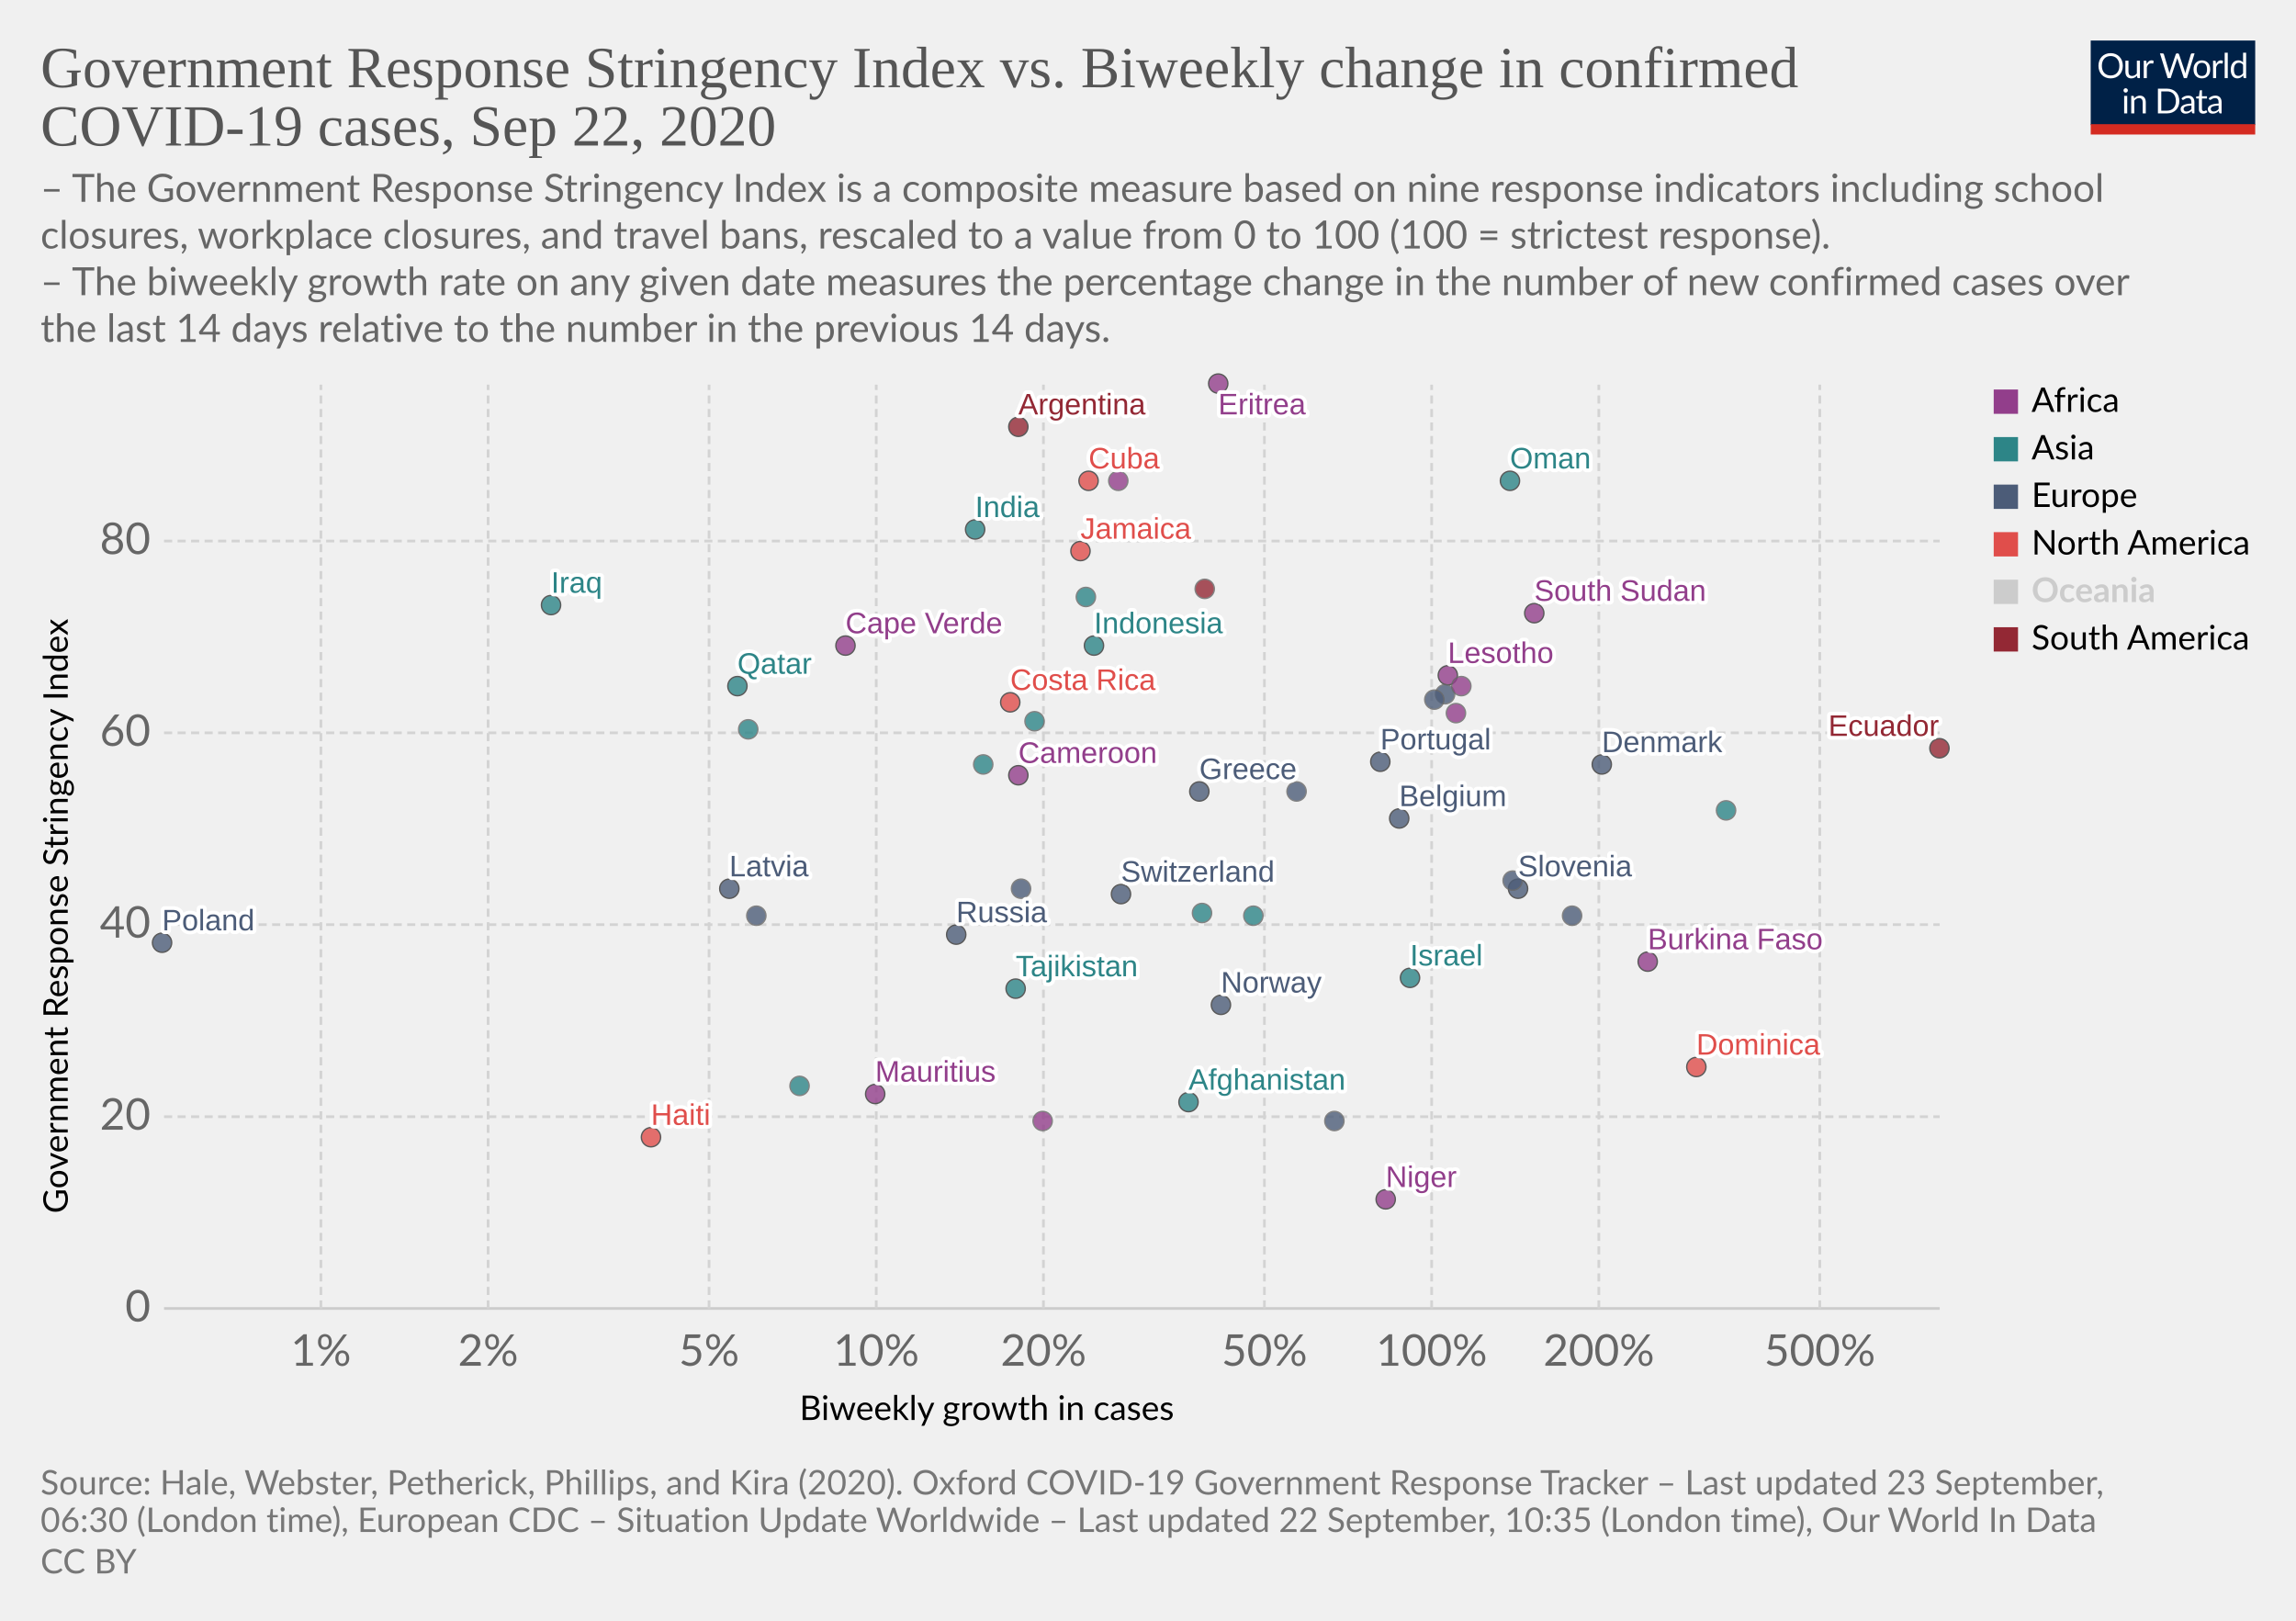
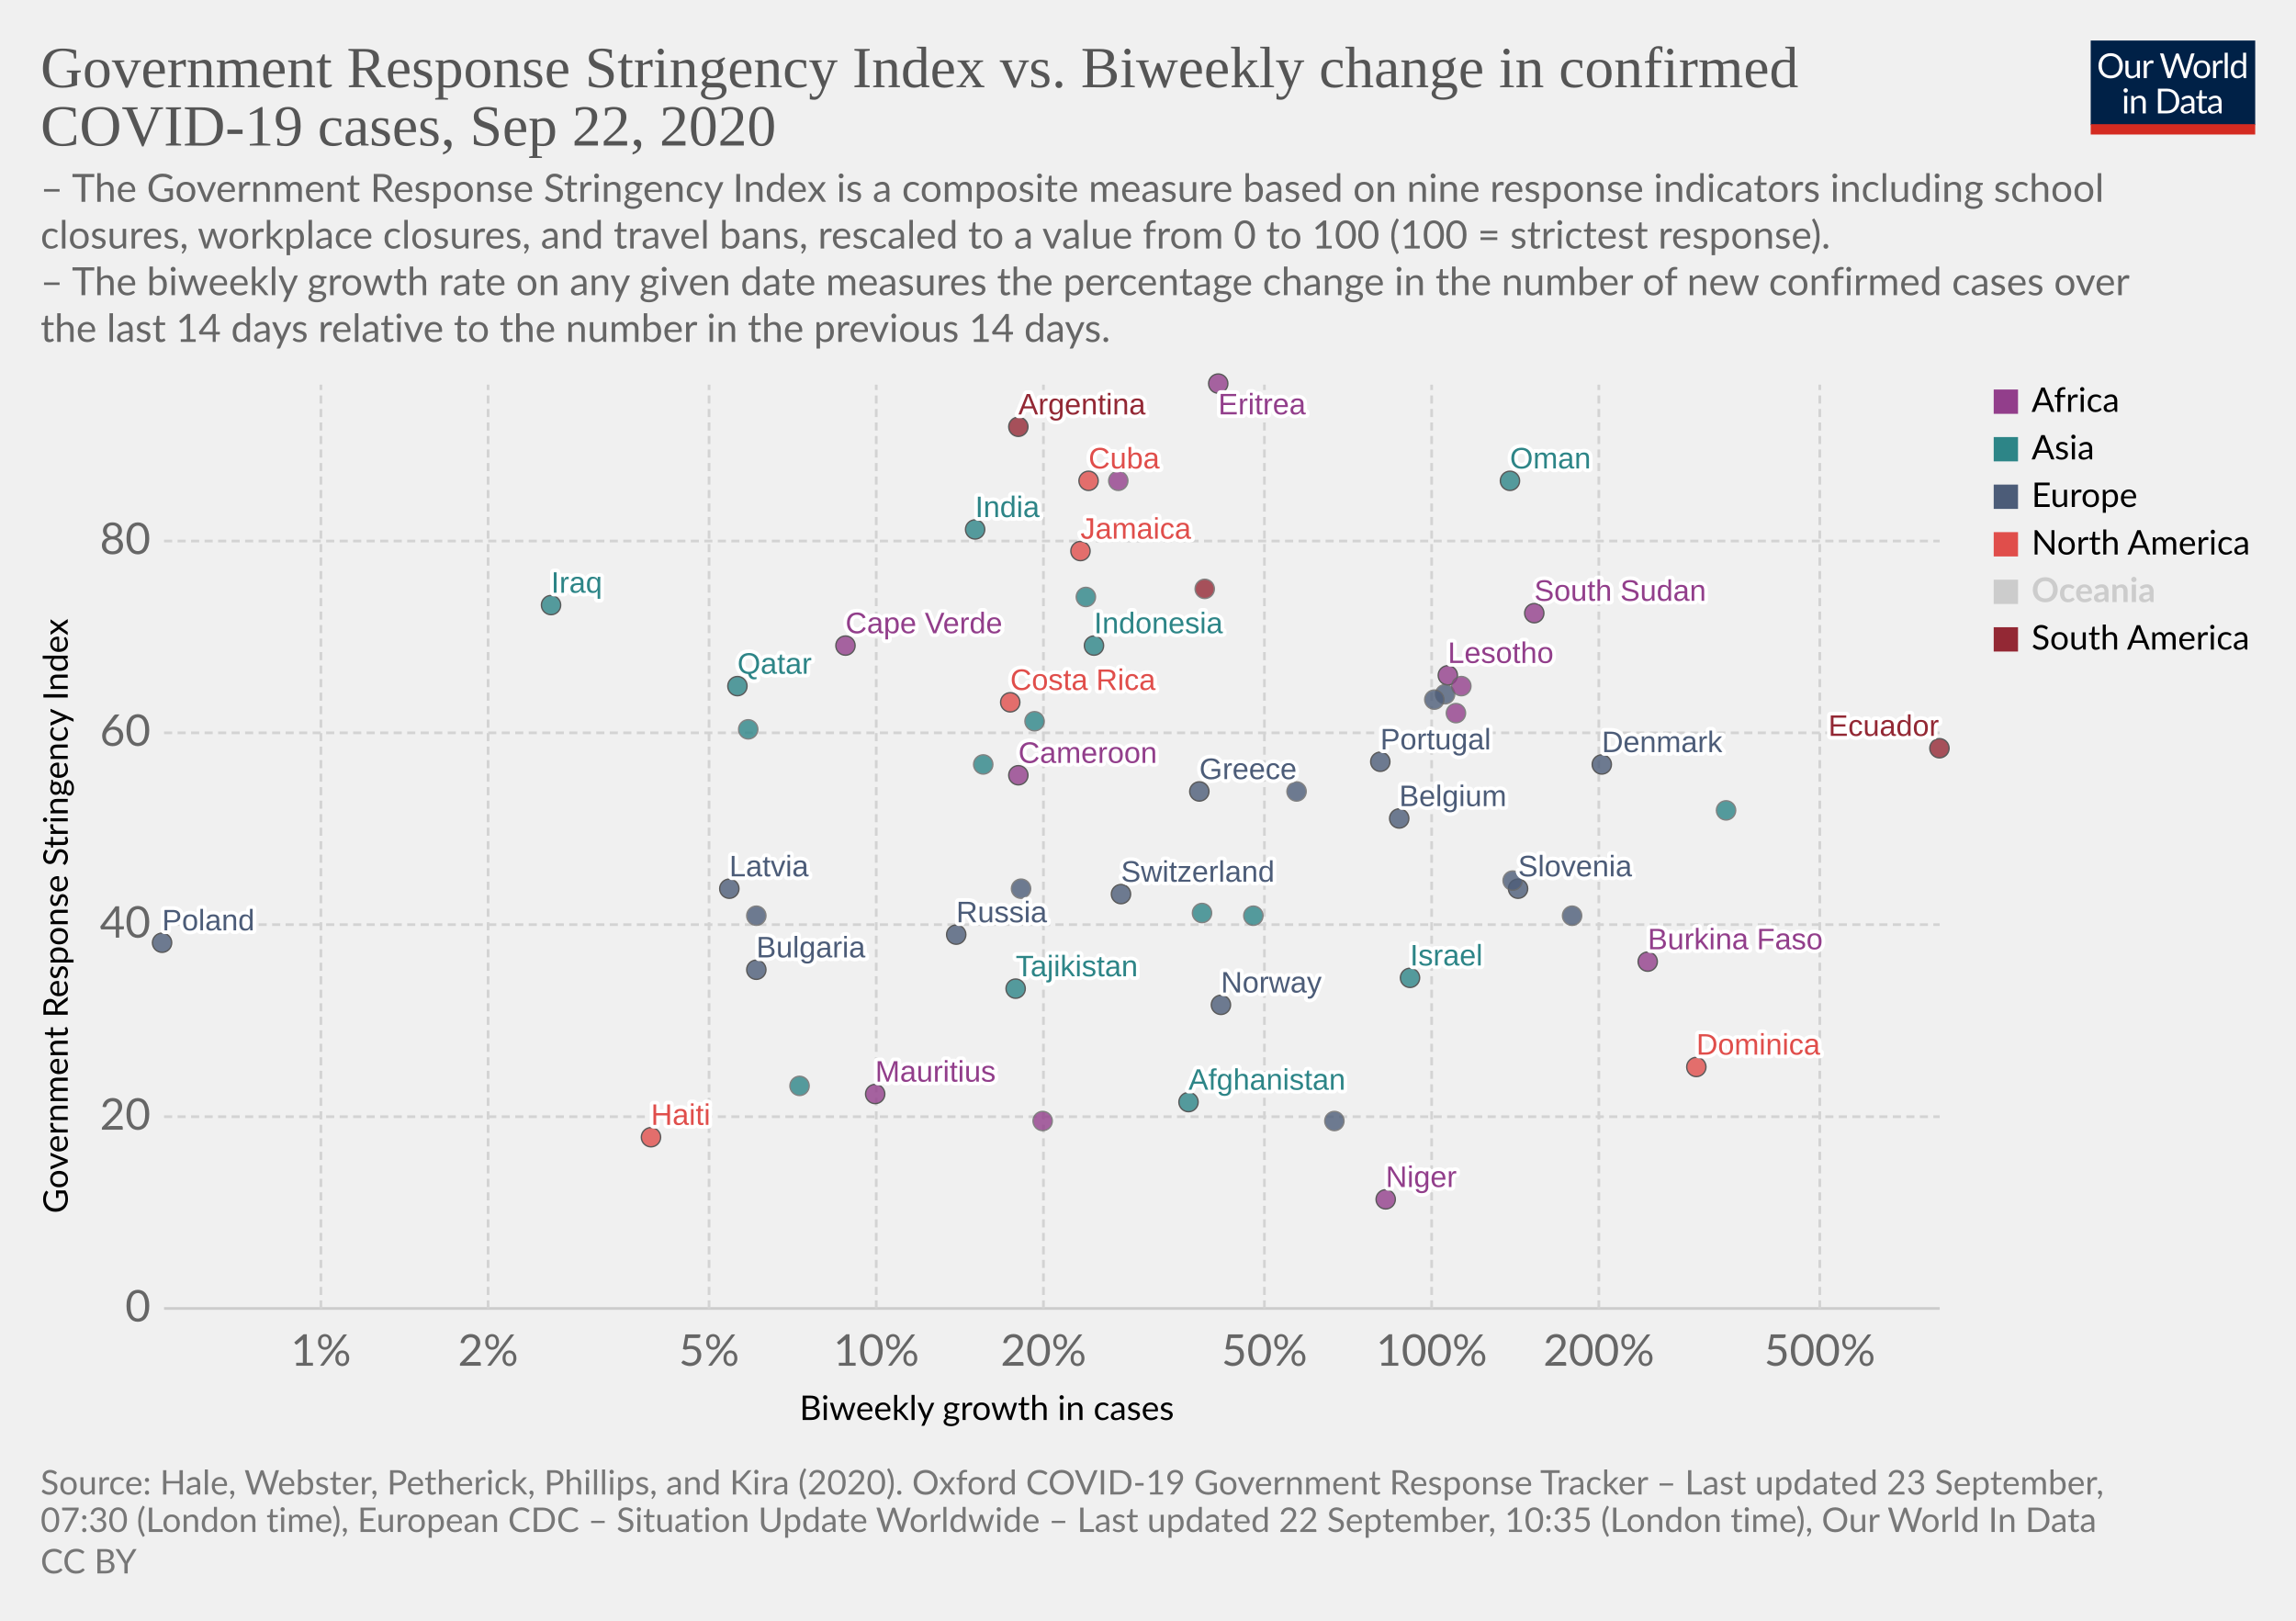
<svg xmlns="http://www.w3.org/2000/svg" version="1.1" style="background-color:#fff;-webkit-font-smoothing:antialiased" width="850" height="600" viewBox="0 0 850 600" font-family="Lato,'Helvetica Neue',Helvetica,Arial,sans-serif" font-size="18" text-rendering="optimizeLegibility">
  <g class="HeaderView">
    <g transform="matrix(.29 0 0 .29 774 15)">
      <svg width="210" height="120" viewBox="0 0 210 120" fill="none">
        <g clip-path="url(#clip0)">
          <path d="M0 0h210v107.89H0V0z" fill="#002147" />
          <path d="M40.98 32.25c0 2.36-.38 4.53-1.12 6.51a14.26 14.26 0 01-8.1 8.4c-1.9.78-4.02 1.17-6.34 1.17a16.6 16.6 0 01-6.33-1.17 14.31 14.31 0 01-8.08-8.4 18.29 18.29 0 01-1.12-6.51c0-2.36.38-4.53 1.12-6.5a14.32 14.32 0 018.07-8.44c1.92-.8 4.03-1.19 6.34-1.19 2.32 0 4.43.4 6.34 1.19 1.92.8 3.56 1.9 4.93 3.34a14.87 14.87 0 013.17 5.1 18.1 18.1 0 011.12 6.5zm-4.38 0c0-1.94-.26-3.68-.8-5.22a10.91 10.91 0 00-2.24-3.89 9.68 9.68 0 00-3.52-2.46 11.95 11.95 0 00-4.62-.86c-1.68 0-3.21.28-4.6.86a9.88 9.88 0 00-3.54 2.46 10.91 10.91 0 00-2.24 3.9c-.53 1.53-.8 3.27-.8 5.2 0 1.94.27 3.68.8 5.22a11.17 11.17 0 002.24 3.9 10.01 10.01 0 003.55 2.44c1.38.56 2.9.83 4.6.83 1.7 0 3.24-.27 4.61-.83a9.8 9.8 0 003.52-2.44 11.17 11.17 0 002.25-3.9c.53-1.54.8-3.28.8-5.21zm26.22-6.54V48H60.5c-.56 0-.9-.27-1.05-.81l-.31-2.4a12.45 12.45 0 01-3.26 2.6c-1.2.64-2.58.96-4.13.96-1.22 0-2.3-.2-3.24-.6a6.52 6.52 0 01-2.33-1.7 7.37 7.37 0 01-1.43-2.67c-.3-1.04-.46-2.2-.46-3.45V25.7h3.91v14.22c0 1.68.38 2.99 1.15 3.91.77.93 1.96 1.39 3.54 1.39 1.16 0 2.24-.27 3.23-.82a10.42 10.42 0 002.8-2.28V25.7h3.91zm8.61 4.47a9.94 9.94 0 012.6-3.56 5.64 5.64 0 013.76-1.3c.47 0 .92.05 1.34.15.44.1.83.27 1.17.49l-.3 2.92c-.09.37-.3.55-.66.55-.2 0-.5-.04-.9-.13a6.21 6.21 0 00-3.24.18c-.54.2-1.03.5-1.47.92-.42.4-.81.9-1.17 1.5-.33.58-.64 1.26-.92 2.02V48H67.7V25.71h2.25c.42 0 .72.08.88.25.16.16.27.44.33.83l.26 3.39zm61.16-13.7L122.75 48h-3.82l-7.99-24.05a21.95 21.95 0 01-.42-1.58 38.36 38.36 0 01-.44 1.58L102.05 48h-3.83L88.4 16.47h3.54c.38 0 .7.1.95.29.26.2.43.43.5.73l6.52 21.9c.1.4.2.83.28 1.28.1.46.2.94.29 1.46l.3-1.46c.12-.47.25-.9.38-1.27l7.41-21.91c.1-.25.26-.48.51-.69.27-.22.58-.33.95-.33h1.23c.38 0 .69.1.92.29.24.2.41.43.53.73l7.4 21.9a28.4 28.4 0 01.68 2.62 29.52 29.52 0 01.52-2.61l6.54-21.91c.07-.27.23-.5.48-.7.27-.21.58-.32.95-.32h3.32zm9.35 8.88c1.63 0 3.1.27 4.4.82a9.43 9.43 0 015.46 5.94c.5 1.4.74 2.98.74 4.73 0 1.76-.25 3.34-.74 4.75a9.43 9.43 0 01-5.46 5.92c-1.3.52-2.77.79-4.4.79-1.64 0-3.12-.27-4.44-.8a9.42 9.42 0 01-3.35-2.3c-.92-1-1.63-2.2-2.13-3.61-.49-1.41-.73-3-.73-4.75s.24-3.33.73-4.73c.5-1.43 1.2-2.64 2.13-3.63a9.4 9.4 0 013.35-2.31c1.32-.55 2.8-.82 4.44-.82zm0 19.89c2.2 0 3.84-.73 4.93-2.2 1.08-1.48 1.63-3.54 1.63-6.18 0-2.66-.55-4.72-1.63-6.2-1.09-1.49-2.73-2.23-4.93-2.23-1.12 0-2.09.2-2.93.57a5.7 5.7 0 00-2.06 1.65 7.5 7.5 0 00-1.24 2.67c-.26 1.04-.4 2.22-.4 3.54 0 2.64.55 4.7 1.64 6.18 1.1 1.47 2.76 2.2 4.99 2.2zm17.97-15.07a9.94 9.94 0 012.6-3.56 5.64 5.64 0 013.76-1.3c.47 0 .91.05 1.34.15.44.1.83.27 1.16.49l-.28 2.92c-.09.37-.31.55-.66.55-.2 0-.5-.04-.9-.13a6.2 6.2 0 00-3.24.18c-.54.2-1.03.5-1.47.92-.43.4-.82.9-1.17 1.5a13.1 13.1 0 00-.92 2.02V48h-3.94V25.71h2.24c.43 0 .72.08.88.25.17.16.28.44.33.83l.27 3.39zm15.04-14.59V48h-3.92V15.6h3.92zm19.55 15.43a6.22 6.22 0 00-2.38-2.05 6.7 6.7 0 00-2.86-.6c-2.07 0-3.66.75-4.77 2.23-1.12 1.48-1.68 3.6-1.68 6.33 0 1.46.13 2.7.38 3.74a7.29 7.29 0 001.1 2.56 4.35 4.35 0 001.78 1.45c.7.3 1.5.46 2.4.46 1.29 0 2.41-.3 3.36-.88a9.6 9.6 0 002.67-2.49V31.02zm3.91-15.43V48h-2.33c-.56 0-.9-.27-1.06-.81l-.35-2.71a12.13 12.13 0 01-3.25 2.77 8.28 8.28 0 01-4.23 1.06 7.31 7.31 0 01-6.14-2.9c-.73-.96-1.3-2.15-1.69-3.57a18.35 18.35 0 01.07-9.48 11.29 11.29 0 011.89-3.7 8.7 8.7 0 017.06-3.34 7.96 7.96 0 016.12 2.62V15.59h3.91zM46.61 70.71V93H42.7V70.71h3.91zm.84-7c0 .39-.08.75-.24 1.09a2.81 2.81 0 01-1.52 1.47 2.67 2.67 0 01-2.16 0 2.9 2.9 0 01-1.45-1.47 2.67 2.67 0 010-2.16c.15-.35.35-.65.6-.9.25-.27.53-.47.85-.62a2.67 2.67 0 012.16 0c.35.15.65.35.9.62.27.25.47.55.62.9.16.34.24.7.24 1.08zm7.97 10.24c.49-.54 1-1.04 1.54-1.48a9.85 9.85 0 013.66-1.84 8.96 8.96 0 015.43.35c.94.4 1.72.97 2.33 1.71a7.36 7.36 0 011.43 2.67c.32 1.04.49 2.19.49 3.45V93h-3.94V78.81c0-1.69-.4-3-1.17-3.92-.76-.93-1.93-1.4-3.5-1.4a6.6 6.6 0 00-3.25.83c-1 .56-1.92 1.31-2.77 2.27V93h-3.94V70.71h2.35c.56 0 .9.28 1.04.82l.3 2.42zm57.7 3.3c0 2.36-.37 4.5-1.11 6.44a14.3 14.3 0 01-3.17 4.98 14.1 14.1 0 01-4.93 3.2c-1.9.76-4.02 1.13-6.33 1.13H85.8V61.47h11.77c2.31 0 4.42.39 6.33 1.15a13.8 13.8 0 018.1 8.18 17.75 17.75 0 011.12 6.45zm-4.37 0c0-1.94-.26-3.67-.8-5.2a10.94 10.94 0 00-2.23-3.87 9.57 9.57 0 00-3.53-2.42 12.23 12.23 0 00-4.61-.83h-7.5v24.62h7.5c1.7 0 3.24-.28 4.61-.84a9.7 9.7 0 003.53-2.4 10.94 10.94 0 002.24-3.87c.53-1.53.8-3.26.8-5.2zm19.8 5.72c-1.8.06-3.34.2-4.62.44-1.26.22-2.3.51-3.1.88-.8.36-1.37.8-1.74 1.3-.35.5-.53 1.05-.53 1.67 0 .58.1 1.1.3 1.52a3 3 0 00.76 1.05c.34.27.73.46 1.17.6.45.11.94.17 1.45.17a7.28 7.28 0 003.5-.81 11.95 11.95 0 002.82-2.2v-4.62zm-12.65-9.11a12.73 12.73 0 013.98-2.66c1.43-.59 3-.88 4.73-.88 1.25 0 2.36.2 3.33.61a6.81 6.81 0 013.94 4.38c.33 1.04.5 2.19.5 3.43V93h-1.74a1.8 1.8 0 01-.88-.18c-.2-.13-.36-.38-.48-.74l-.44-2.12c-.59.55-1.16 1.03-1.72 1.46a9.48 9.48 0 01-3.74 1.7c-.69.15-1.46.23-2.3.23-.87 0-1.69-.12-2.45-.35a5.34 5.34 0 01-3.34-2.93 6.64 6.64 0 01-.49-2.64c0-.88.25-1.72.73-2.53a6.33 6.33 0 012.35-2.17c1.09-.63 2.5-1.15 4.25-1.54 1.75-.41 3.89-.65 6.42-.7v-1.75c0-1.73-.37-3.03-1.12-3.91-.75-.9-1.84-1.34-3.28-1.34-.97 0-1.78.12-2.44.37-.64.23-1.2.5-1.7.81l-1.23.82c-.33.23-.67.35-1 .35-.27 0-.5-.07-.69-.2a2.1 2.1 0 01-.48-.53l-.7-1.25zm27.67 19.5c-1.76 0-3.12-.5-4.07-1.48-.94-.98-1.41-2.4-1.41-4.25V74h-2.68a.9.9 0 01-.6-.2c-.16-.14-.24-.36-.24-.66v-1.56l3.65-.46.9-6.89a.9.9 0 01.29-.52.88.88 0 01.62-.22H142v7.67h6.44V74H142v13.38c0 .94.22 1.63.68 2.09.45.45 1.04.68 1.76.68a3.21 3.21 0 001.85-.53l.55-.35c.16-.12.3-.18.41-.18.2 0 .4.13.55.38l1.15 1.87a7.45 7.45 0 01-2.44 1.5c-.96.35-1.94.52-2.95.52zm19.68-10.4c-1.8.07-3.34.21-4.62.45-1.26.22-2.3.51-3.1.88-.8.36-1.37.8-1.74 1.3-.35.5-.53 1.05-.53 1.67 0 .58.1 1.1.3 1.52.18.42.44.77.76 1.05.34.27.73.46 1.17.6.45.11.94.17 1.45.17a7.3 7.3 0 003.5-.81 12.04 12.04 0 002.82-2.2v-4.62zm-12.65-9.1a12.72 12.72 0 013.99-2.66c1.42-.59 3-.88 4.72-.88 1.25 0 2.36.2 3.33.61a6.81 6.81 0 013.94 4.38c.33 1.04.5 2.19.5 3.43V93h-1.74a1.8 1.8 0 01-.88-.18c-.2-.13-.36-.38-.48-.74l-.44-2.12c-.59.55-1.16 1.03-1.72 1.46a9.48 9.48 0 01-3.74 1.7c-.69.15-1.46.23-2.3.23-.87 0-1.69-.12-2.45-.35a5.33 5.33 0 01-3.34-2.93 6.62 6.62 0 01-.49-2.64c0-.88.25-1.72.73-2.53a6.33 6.33 0 012.35-2.17c1.09-.63 2.5-1.15 4.25-1.54a31.2 31.2 0 016.42-.7v-1.75c0-1.73-.37-3.03-1.12-3.91-.75-.9-1.84-1.34-3.28-1.34-.97 0-1.78.12-2.44.37-.64.23-1.2.5-1.7.81-.46.3-.87.57-1.22.82-.34.23-.68.35-1.02.35-.26 0-.49-.07-.68-.2a1.88 1.88 0 01-.48-.53l-.7-1.25z" fill="#fff" />
          <path fill="#D42B21" d="M0 106.79h210V120H0z" />
        </g>
        <defs>
          <clipPath id="clip0">
            <path fill="#fff" d="M0 0h210v120H0z" />
          </clipPath>
        </defs>
      </svg>
    </g>
    <a href="https://ourworldindata.org/grapher/government-response-stringency-index-vs-biweekly-change-in-confirmed-covid-19-cases?time=latest" target="_blank" font-family="&quot;Playfair Display&quot;,Georgia,&quot;Times New Roman&quot;,serif">
      <text font-size="21.6" x="15" y="32.3" fill="#555">
        <tspan x="15" y="32.28">Government Response Stringency Index vs. Biweekly change in confirmed</tspan>
        <tspan x="15" y="53.88">COVID-19 cases, Sep 22, 2020</tspan>
      </text>
    </a>
    <text font-size="14.4" x="15" y="74.7" fill="#666">
      <tspan x="15" y="74.72">– The Government Response Stringency Index is a composite measure based on nine response indicators including school</tspan>
      <tspan x="15" y="92">closures, workplace closures, and travel bans, rescaled to a value from 0 to 100 (100 = strictest response).</tspan>
      <tspan x="15" y="109.28"> – The biweekly growth rate on any given date measures the percentage change in the number of new confirmed cases over</tspan>
      <tspan x="15" y="126.56">the last 14 days relative to the number in the previous 14 days.</tspan>
    </text>
  </g>
  <g class="ScatterPlot">
    <g class="DualAxisView">
      <g class="HorizontalAxis">
        <text font-size="12.6" x="296" y="525.7">
          <tspan x="295.99" y="525.68">Biweekly growth in cases</tspan>
        </text>
        <text x="118.8" y="505.6" fill="#666" text-anchor="middle" font-size="16.2">1%</text>
        <text x="180.7" y="505.6" fill="#666" text-anchor="middle" font-size="16.2">2%</text>
        <text x="262.5" y="505.6" fill="#666" text-anchor="middle" font-size="16.2">5%</text>
        <text x="324.4" y="505.6" fill="#666" text-anchor="middle" font-size="16.2">10%</text>
        <text x="386.3" y="505.6" fill="#666" text-anchor="middle" font-size="16.2">20%</text>
        <text x="468.1" y="505.6" fill="#666" text-anchor="middle" font-size="16.2">50%</text>
        <text x="530" y="505.6" fill="#666" text-anchor="middle" font-size="16.2">100%</text>
        <text x="591.9" y="505.6" fill="#666" text-anchor="middle" font-size="16.2">200%</text>
        <text x="673.7" y="505.6" fill="#666" text-anchor="middle" font-size="16.2">500%</text>
      </g>
      <g class="VerticalAxis">
        <text font-size="12.6" x="-449.2" y="25.1" transform="rotate(-90)">
          <tspan x="-449.2" y="25.08">Government Response Stringency Index</tspan>
        </text>
        <text x="55.74" y="484.4" fill="#666" dominant-baseline="middle" text-anchor="end" font-size="16.2">0</text>
        <text x="55.74" y="413.4" fill="#666" dominant-baseline="middle" text-anchor="end" font-size="16.2">20</text>
        <text x="55.74" y="342.3" fill="#666" dominant-baseline="middle" text-anchor="end" font-size="16.2">40</text>
        <text x="55.74" y="271.3" fill="#666" dominant-baseline="middle" text-anchor="end" font-size="16.2">60</text>
        <text x="55.74" y="200.3" fill="#666" dominant-baseline="middle" text-anchor="end" font-size="16.2">80</text>
      </g>
      <g class="AxisGridLines horizontalLines">
        <path stroke="#ccc" d="M60.74 484.4h657.35" />
        <path stroke="#d3d3d3" stroke-dasharray="3,2" d="M60.74 413.4h657.35M60.74 342.3h657.35M60.74 271.3h657.35M60.74 200.3h657.35" />
      </g>
      <g class="AxisGridLines verticalLines" stroke="#d3d3d3" stroke-dasharray="3,2">
        <path d="M118.8 484.4v-342M180.7 484.4v-342M262.5 484.4v-342M324.4 484.4v-342M386.3 484.4v-342M468.1 484.4v-342M530 484.4v-342M591.9 484.4v-342M673.7 484.4v-342" />
      </g>
    </g>
    <g class="PointsWithLabels clickable" clip-path="url(#a)" font-family="Arial, sans-serif">
      <path fill="rgba(255,255,255,0)" d="M60.74 142.4h657.35v342H60.74z" />
      <defs>
        <clipPath id="a">
          <path d="M50.74 132.4h677.35v362H50.74z" />
        </clipPath>
      </defs>
      <g class="key-Afghanistan_0">
        <circle cx="440" cy="408" r="3.57" fill="#2D8587" opacity=".8" stroke="#333" stroke-width=".5" />
      </g>
      <g class="key-Argentina_0">
        <circle cx="377" cy="158" r="3.57" fill="#932834" opacity=".8" stroke="#333" stroke-width=".5" />
      </g>
      <g class="key-Belgium_0">
        <circle cx="518" cy="303" r="3.57" fill="#4C5C78" opacity=".8" stroke="#333" stroke-width=".5" />
      </g>
+       <g class="key-Bulgaria_0">
+         <circle cx="280" cy="359" r="3.57" fill="#4C5C78" opacity=".8" stroke="#333" stroke-width=".5" />
+       </g>
      <g class="key-Switzerland_0">
        <circle cx="415" cy="331" r="3.57" fill="#4C5C78" opacity=".8" stroke="#333" stroke-width=".5" />
      </g>
      <g class="key-Costa-Rica_0">
        <circle cx="374" cy="260" r="3.57" fill="#E04E4B" opacity=".8" stroke="#333" stroke-width=".5" />
      </g>
      <g class="key-Lesotho_0">
        <circle cx="536" cy="250" r="3.57" fill="#923E8B" opacity=".8" stroke="#333" stroke-width=".5" />
      </g>
      <g class="key-Latvia_0">
        <circle cx="270" cy="329" r="3.57" fill="#4C5C78" opacity=".8" stroke="#333" stroke-width=".5" />
      </g>
      <g class="key-Bosnia-and-Herzegovina_0">
        <circle cx="280" cy="339" r="3.57" fill="#4C5C78" opacity=".8" stroke="#666" stroke-width=".5" />
      </g>
      <g class="key-Cameroon_0">
        <circle cx="377" cy="287" r="3.57" fill="#923E8B" opacity=".8" stroke="#333" stroke-width=".5" />
      </g>
      <g class="key-Albania_0">
        <circle cx="378" cy="329" r="3.57" fill="#4C5C78" opacity=".8" stroke="#666" stroke-width=".5" />
      </g>
      <g class="key-Cyprus_0">
        <circle cx="480" cy="293" r="3.57" fill="#4C5C78" opacity=".8" stroke="#666" stroke-width=".5" />
      </g>
      <g class="key-Burkina-Faso_0">
        <circle cx="610" cy="356" r="3.57" fill="#923E8B" opacity=".8" stroke="#333" stroke-width=".5" />
      </g>
      <g class="key-Cuba_0">
        <circle cx="403" cy="178" r="3.57" fill="#E04E4B" opacity=".8" stroke="#333" stroke-width=".5" />
      </g>
      <g class="key-Jamaica_0">
        <circle cx="400" cy="204" r="3.57" fill="#E04E4B" opacity=".8" stroke="#333" stroke-width=".5" />
      </g>
      <g class="key-Denmark_0">
        <circle cx="593" cy="283" r="3.57" fill="#4C5C78" opacity=".8" stroke="#333" stroke-width=".5" />
      </g>
      <g class="key-Ecuador_0">
        <circle cx="718" cy="277" r="3.57" fill="#932834" opacity=".8" stroke="#333" stroke-width=".5" />
      </g>
      <g class="key-United-Kingdom_0">
        <circle cx="535" cy="257" r="3.57" fill="#4C5C78" opacity=".8" stroke="#666" stroke-width=".5" />
      </g>
      <g class="key-Greece_0">
        <circle cx="444" cy="293" r="3.57" fill="#4C5C78" opacity=".8" stroke="#333" stroke-width=".5" />
      </g>
      <g class="key-Guyana_0">
        <circle cx="446" cy="218" r="3.57" fill="#932834" opacity=".8" stroke="#666" stroke-width=".5" />
      </g>
      <g class="key-Hungary_0">
        <circle cx="582" cy="339" r="3.57" fill="#4C5C78" opacity=".8" stroke="#666" stroke-width=".5" />
      </g>
      <g class="key-Indonesia_0">
        <circle cx="405" cy="239" r="3.57" fill="#2D8587" opacity=".8" stroke="#333" stroke-width=".5" />
      </g>
      <g class="key-India_0">
        <circle cx="361" cy="196" r="3.57" fill="#2D8587" opacity=".8" stroke="#333" stroke-width=".5" />
      </g>
      <g class="key-Ireland_0">
        <circle cx="531" cy="259" r="3.57" fill="#4C5C78" opacity=".8" stroke="#666" stroke-width=".5" />
      </g>
      <g class="key-Iraq_0">
        <circle cx="204" cy="224" r="3.57" fill="#2D8587" opacity=".8" stroke="#333" stroke-width=".5" />
      </g>
      <g class="key-Philippines_0">
        <circle cx="364" cy="283" r="3.57" fill="#2D8587" opacity=".8" stroke="#666" stroke-width=".5" />
      </g>
      <g class="key-Poland_0">
        <circle cx="60" cy="349" r="3.57" fill="#4C5C78" opacity=".8" stroke="#333" stroke-width=".5" />
      </g>
      <g class="key-Portugal_0">
        <circle cx="511" cy="282" r="3.57" fill="#4C5C78" opacity=".8" stroke="#333" stroke-width=".5" />
      </g>
      <g class="key-Qatar_0">
        <circle cx="273" cy="254" r="3.57" fill="#2D8587" opacity=".8" stroke="#333" stroke-width=".5" />
      </g>
      <g class="key-Russia_0">
        <circle cx="354" cy="346" r="3.57" fill="#4C5C78" opacity=".8" stroke="#333" stroke-width=".5" />
      </g>
      <g class="key-Slovenia_0">
        <circle cx="562" cy="329" r="3.57" fill="#4C5C78" opacity=".8" stroke="#333" stroke-width=".5" />
      </g>
      <g class="key-Thailand_0">
        <circle cx="464" cy="339" r="3.57" fill="#2D8587" opacity=".8" stroke="#666" stroke-width=".5" />
      </g>
      <g class="key-Haiti_0">
        <circle cx="241" cy="421" r="3.57" fill="#E04E4B" opacity=".8" stroke="#333" stroke-width=".5" />
      </g>
      <g class="key-Mauritius_0">
        <circle cx="324" cy="405" r="3.57" fill="#923E8B" opacity=".8" stroke="#333" stroke-width=".5" />
      </g>
      <g class="key-Chad_0">
        <circle cx="541" cy="254" r="3.57" fill="#923E8B" opacity=".8" stroke="#666" stroke-width=".5" />
      </g>
      <g class="key-Cape-Verde_0">
        <circle cx="313" cy="239" r="3.57" fill="#923E8B" opacity=".8" stroke="#333" stroke-width=".5" />
      </g>
      <g class="key-Niger_0">
        <circle cx="513" cy="444" r="3.57" fill="#923E8B" opacity=".8" stroke="#333" stroke-width=".5" />
      </g>
      <g class="key-Eritrea_0">
        <circle cx="451" cy="142" r="3.57" fill="#923E8B" opacity=".8" stroke="#333" stroke-width=".5" />
      </g>
      <g class="key-Dominica_0">
        <circle cx="628" cy="395" r="3.57" fill="#E04E4B" opacity=".8" stroke="#333" stroke-width=".5" />
      </g>
      <g class="key-Mozambique_0">
        <circle cx="539" cy="264" r="3.57" fill="#923E8B" opacity=".8" stroke="#666" stroke-width=".5" />
      </g>
      <g class="key-Libya_0">
        <circle cx="414" cy="178" r="3.57" fill="#923E8B" opacity=".8" stroke="#666" stroke-width=".5" />
      </g>
      <g class="key-South-Sudan_0">
        <circle cx="568" cy="227" r="3.57" fill="#923E8B" opacity=".8" stroke="#333" stroke-width=".5" />
      </g>
      <g class="key-Israel_0">
        <circle cx="522" cy="362" r="3.57" fill="#2D8587" opacity=".8" stroke="#333" stroke-width=".5" />
      </g>
      <g class="key-Lebanon_0">
        <circle cx="383" cy="267" r="3.57" fill="#2D8587" opacity=".8" stroke="#666" stroke-width=".5" />
      </g>
      <g class="key-Sri-Lanka_0">
        <circle cx="296" cy="402" r="3.57" fill="#2D8587" opacity=".8" stroke="#666" stroke-width=".5" />
      </g>
      <g class="key-Lithuania_0">
        <circle cx="494" cy="415" r="3.57" fill="#4C5C78" opacity=".8" stroke="#666" stroke-width=".5" />
      </g>
      <g class="key-Malaysia_0">
        <circle cx="639" cy="300" r="3.57" fill="#2D8587" opacity=".8" stroke="#666" stroke-width=".5" />
      </g>
      <g class="key-Netherlands_0">
        <circle cx="560" cy="326" r="3.57" fill="#4C5C78" opacity=".8" stroke="#666" stroke-width=".5" />
      </g>
      <g class="key-Norway_0">
        <circle cx="452" cy="372" r="3.57" fill="#4C5C78" opacity=".8" stroke="#333" stroke-width=".5" />
      </g>
      <g class="key-Nepal_0">
        <circle cx="402" cy="221" r="3.57" fill="#2D8587" opacity=".8" stroke="#666" stroke-width=".5" />
      </g>
      <g class="key-Oman_0">
        <circle cx="559" cy="178" r="3.57" fill="#2D8587" opacity=".8" stroke="#333" stroke-width=".5" />
      </g>
      <g class="key-Pakistan_0">
        <circle cx="445" cy="338" r="3.57" fill="#2D8587" opacity=".8" stroke="#666" stroke-width=".5" />
      </g>
      <g class="key-Turkey_0">
        <circle cx="277" cy="270" r="3.57" fill="#2D8587" opacity=".8" stroke="#666" stroke-width=".5" />
      </g>
      <g class="key-Seychelles_0">
        <circle cx="386" cy="415" r="3.57" fill="#923E8B" opacity=".8" stroke="#666" stroke-width=".5" />
      </g>
      <g class="key-Tajikistan_0">
        <circle cx="376" cy="366" r="3.57" fill="#2D8587" opacity=".8" stroke="#333" stroke-width=".5" />
      </g>
      <g class="backgroundLabels" fill="#333" font-size="11" font-weight="400">
        <text x="440" y="403.43" fill="#fff" stroke="#fff" stroke-linecap="round" stroke-linejoin="round" stroke-width=".25em">Afghanistan</text>
        <text x="440" y="403.43" fill="#2D8587">Afghanistan</text>
        <text x="377" y="153.43" fill="#fff" stroke="#fff" stroke-linecap="round" stroke-linejoin="round" stroke-width=".25em">Argentina</text>
        <text x="377" y="153.43" fill="#932834">Argentina</text>
        <text x="518" y="298.43" fill="#fff" stroke="#fff" stroke-linecap="round" stroke-linejoin="round" stroke-width=".25em">Belgium</text>
        <text x="518" y="298.43" fill="#4C5C78">Belgium</text>
+         <text x="280" y="354.43" fill="#fff" stroke="#fff" stroke-linecap="round" stroke-linejoin="round" stroke-width=".25em">Bulgaria</text>
+         <text x="280" y="354.43" fill="#4C5C78">Bulgaria</text>
        <text x="415" y="326.43" fill="#fff" stroke="#fff" stroke-linecap="round" stroke-linejoin="round" stroke-width=".25em">Switzerland</text>
        <text x="415" y="326.43" fill="#4C5C78">Switzerland</text>
        <text x="374" y="255.43" fill="#fff" stroke="#fff" stroke-linecap="round" stroke-linejoin="round" stroke-width=".25em">Costa Rica</text>
        <text x="374" y="255.43" fill="#E04E4B">Costa Rica</text>
        <text x="536" y="245.43" fill="#fff" stroke="#fff" stroke-linecap="round" stroke-linejoin="round" stroke-width=".25em">Lesotho</text>
        <text x="536" y="245.43" fill="#923E8B">Lesotho</text>
        <text x="270" y="324.43" fill="#fff" stroke="#fff" stroke-linecap="round" stroke-linejoin="round" stroke-width=".25em">Latvia</text>
        <text x="270" y="324.43" fill="#4C5C78">Latvia</text>
        <text x="377" y="282.43" fill="#fff" stroke="#fff" stroke-linecap="round" stroke-linejoin="round" stroke-width=".25em">Cameroon</text>
        <text x="377" y="282.43" fill="#923E8B">Cameroon</text>
        <text x="610" y="351.43" fill="#fff" stroke="#fff" stroke-linecap="round" stroke-linejoin="round" stroke-width=".25em">Burkina Faso</text>
        <text x="610" y="351.43" fill="#923E8B">Burkina Faso</text>
        <text x="403" y="173.43" fill="#fff" stroke="#fff" stroke-linecap="round" stroke-linejoin="round" stroke-width=".25em">Cuba</text>
        <text x="403" y="173.43" fill="#E04E4B">Cuba</text>
        <text x="400" y="199.43" fill="#fff" stroke="#fff" stroke-linecap="round" stroke-linejoin="round" stroke-width=".25em">Jamaica</text>
        <text x="400" y="199.43" fill="#E04E4B">Jamaica</text>
        <text x="593" y="278.43" fill="#fff" stroke="#fff" stroke-linecap="round" stroke-linejoin="round" stroke-width=".25em">Denmark</text>
        <text x="593" y="278.43" fill="#4C5C78">Denmark</text>
        <text x="676.86" y="272.43" fill="#fff" stroke="#fff" stroke-linecap="round" stroke-linejoin="round" stroke-width=".25em">Ecuador</text>
        <text x="676.86" y="272.43" fill="#932834">Ecuador</text>
        <text x="444" y="288.43" fill="#fff" stroke="#fff" stroke-linecap="round" stroke-linejoin="round" stroke-width=".25em">Greece</text>
        <text x="444" y="288.43" fill="#4C5C78">Greece</text>
        <text x="405" y="234.43" fill="#fff" stroke="#fff" stroke-linecap="round" stroke-linejoin="round" stroke-width=".25em">Indonesia</text>
        <text x="405" y="234.43" fill="#2D8587">Indonesia</text>
        <text x="361" y="191.43" fill="#fff" stroke="#fff" stroke-linecap="round" stroke-linejoin="round" stroke-width=".25em">India</text>
        <text x="361" y="191.43" fill="#2D8587">India</text>
        <text x="204" y="219.43" fill="#fff" stroke="#fff" stroke-linecap="round" stroke-linejoin="round" stroke-width=".25em">Iraq</text>
        <text x="204" y="219.43" fill="#2D8587">Iraq</text>
        <text x="60" y="344.43" fill="#fff" stroke="#fff" stroke-linecap="round" stroke-linejoin="round" stroke-width=".25em">Poland</text>
        <text x="60" y="344.43" fill="#4C5C78">Poland</text>
        <text x="511" y="277.43" fill="#fff" stroke="#fff" stroke-linecap="round" stroke-linejoin="round" stroke-width=".25em">Portugal</text>
        <text x="511" y="277.43" fill="#4C5C78">Portugal</text>
        <text x="273" y="249.43" fill="#fff" stroke="#fff" stroke-linecap="round" stroke-linejoin="round" stroke-width=".25em">Qatar</text>
        <text x="273" y="249.43" fill="#2D8587">Qatar</text>
        <text x="354" y="341.43" fill="#fff" stroke="#fff" stroke-linecap="round" stroke-linejoin="round" stroke-width=".25em">Russia</text>
        <text x="354" y="341.43" fill="#4C5C78">Russia</text>
        <text x="562" y="324.43" fill="#fff" stroke="#fff" stroke-linecap="round" stroke-linejoin="round" stroke-width=".25em">Slovenia</text>
        <text x="562" y="324.43" fill="#4C5C78">Slovenia</text>
        <text x="241" y="416.43" fill="#fff" stroke="#fff" stroke-linecap="round" stroke-linejoin="round" stroke-width=".25em">Haiti</text>
        <text x="241" y="416.43" fill="#E04E4B">Haiti</text>
        <text x="324" y="400.43" fill="#fff" stroke="#fff" stroke-linecap="round" stroke-linejoin="round" stroke-width=".25em">Mauritius</text>
        <text x="324" y="400.43" fill="#923E8B">Mauritius</text>
        <text x="313" y="234.43" fill="#fff" stroke="#fff" stroke-linecap="round" stroke-linejoin="round" stroke-width=".25em">Cape Verde</text>
        <text x="313" y="234.43" fill="#923E8B">Cape Verde</text>
        <text x="513" y="439.43" fill="#fff" stroke="#fff" stroke-linecap="round" stroke-linejoin="round" stroke-width=".25em">Niger</text>
        <text x="513" y="439.43" fill="#923E8B">Niger</text>
        <text x="451" y="153.4" fill="#fff" stroke="#fff" stroke-linecap="round" stroke-linejoin="round" stroke-width=".25em">Eritrea</text>
        <text x="451" y="153.4" fill="#923E8B">Eritrea</text>
        <text x="628" y="390.43" fill="#fff" stroke="#fff" stroke-linecap="round" stroke-linejoin="round" stroke-width=".25em">Dominica</text>
        <text x="628" y="390.43" fill="#E04E4B">Dominica</text>
        <text x="568" y="222.43" fill="#fff" stroke="#fff" stroke-linecap="round" stroke-linejoin="round" stroke-width=".25em">South Sudan</text>
        <text x="568" y="222.43" fill="#923E8B">South Sudan</text>
        <text x="522" y="357.43" fill="#fff" stroke="#fff" stroke-linecap="round" stroke-linejoin="round" stroke-width=".25em">Israel</text>
        <text x="522" y="357.43" fill="#2D8587">Israel</text>
        <text x="452" y="367.43" fill="#fff" stroke="#fff" stroke-linecap="round" stroke-linejoin="round" stroke-width=".25em">Norway</text>
        <text x="452" y="367.43" fill="#4C5C78">Norway</text>
        <text x="559" y="173.43" fill="#fff" stroke="#fff" stroke-linecap="round" stroke-linejoin="round" stroke-width=".25em">Oman</text>
        <text x="559" y="173.43" fill="#2D8587">Oman</text>
        <text x="376" y="361.43" fill="#fff" stroke="#fff" stroke-linecap="round" stroke-linejoin="round" stroke-width=".25em">Tajikistan</text>
        <text x="376" y="361.43" fill="#2D8587">Tajikistan</text>
      </g>
    </g>
    <g class="ScatterColorLegend clickable" cursor="pointer">
      <g class="legendMark">
        <path fill="#923E8B" d="M738.09 144.2h9v9h-9z" />
        <text font-size="12.6" x="752.1" y="152.5">
          <tspan x="752.09" y="152.48">Africa</tspan>
        </text>
      </g>
      <g class="legendMark">
        <path fill="#2D8587" d="M738.09 161.8h9v9h-9z" />
        <text font-size="12.6" x="752.1" y="170.1">
          <tspan x="752.09" y="170.08">Asia</tspan>
        </text>
      </g>
      <g class="legendMark">
        <path fill="#4C5C78" d="M738.09 179.4h9v9h-9z" />
        <text font-size="12.6" x="752.1" y="187.7">
          <tspan x="752.09" y="187.68">Europe</tspan>
        </text>
      </g>
      <g class="legendMark">
        <path fill="#E04E4B" d="M738.09 197h9v9h-9z" />
        <text font-size="12.6" x="752.1" y="205.3">
          <tspan x="752.09" y="205.28">North America</tspan>
        </text>
      </g>
      <g class="legendMark" fill="#ccc">
        <path d="M738.09 214.6h9v9h-9z" />
        <text font-size="12.6" x="752.1" y="222.9" font-weight="700">
          <tspan x="752.09" y="222.88">Oceania</tspan>
        </text>
      </g>
      <g class="legendMark">
        <path fill="#932834" d="M738.09 232.2h9v9h-9z" />
        <text font-size="12.6" x="752.1" y="240.5">
          <tspan x="752.09" y="240.48">South America</tspan>
        </text>
      </g>
    </g>
  </g>
  <g class="SourcesFooter" fill="#777">
    <g class="clickable" fill="#777">
      <text font-size="12.6" x="15" y="553.3">
        <tspan x="15" y="553.28">Source: Hale, Webster, Petherick, Phillips, and Kira (2020). Oxford COVID-19 Government Response Tracker – Last updated 23 September,</tspan>
-         <tspan x="15" y="567.14">06:30 (London time), European CDC – Situation Update Worldwide – Last updated 22 September, 10:35 (London time), Our World In Data</tspan>
+         <tspan x="15" y="567.14">07:30 (London time), European CDC – Situation Update Worldwide – Last updated 22 September, 10:35 (London time), Our World In Data</tspan>
      </text>
    </g>
    <text font-size="12.6" x="15" y="582.5">
      <tspan x="15" y="582.48">
        <a class="cclogo" href="http://creativecommons.org/licenses/by/4.0/deed.en_US" target="_blank" fill="#777">CC BY</a>
      </tspan>
    </text>
  </g>
</svg>
